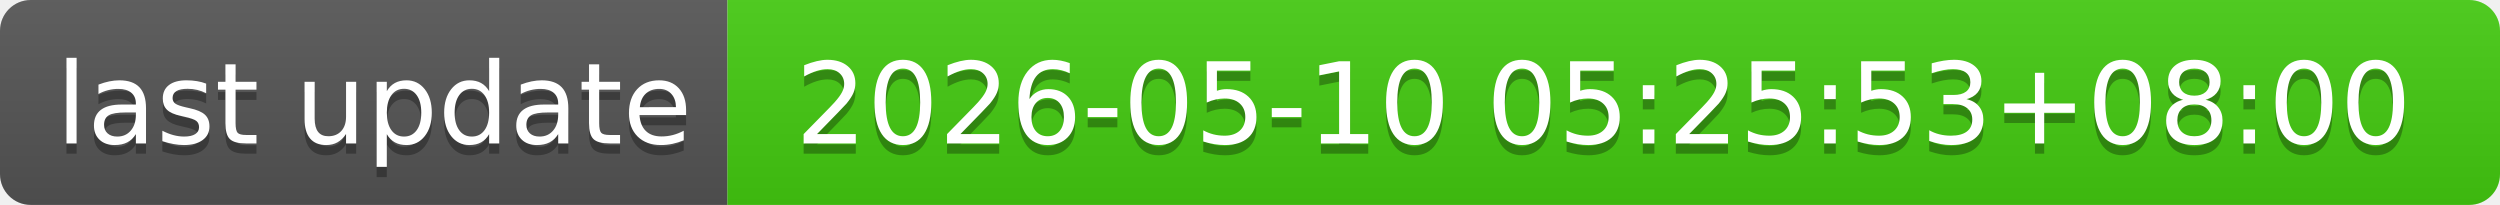
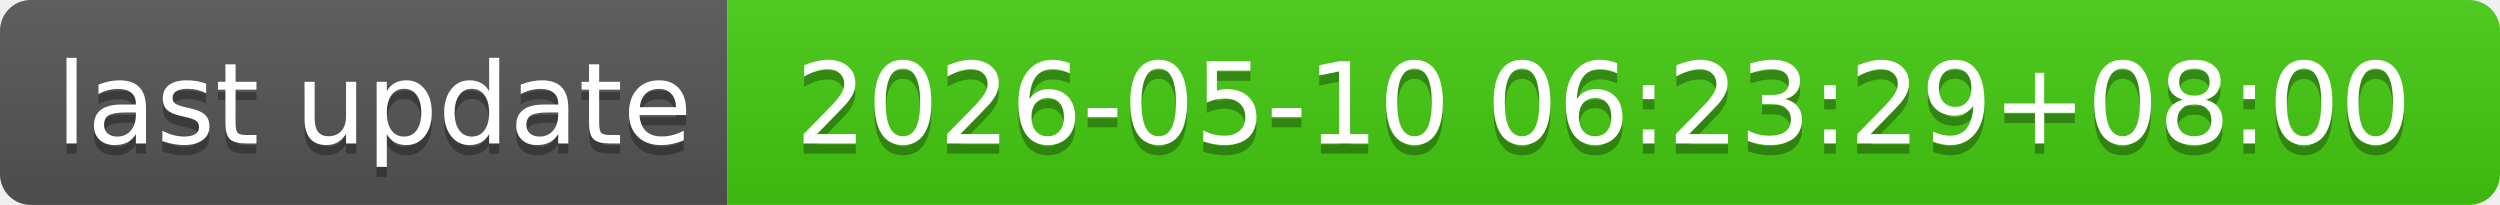
- <svg xmlns="http://www.w3.org/2000/svg" width="244" height="20" role="img" aria-label="last update: 2026-05-10 05:25:53+08:00">
+ <svg xmlns="http://www.w3.org/2000/svg" width="244" height="20" role="img" aria-label="last update: 2026-05-10 06:23:29+08:00">
  <linearGradient id="s" x2="0" y2="100%">
    <stop offset="0" stop-color="#bbb" stop-opacity=".1" />
    <stop offset="1" stop-opacity=".1" />
  </linearGradient>
  <clipPath id="r">
    <rect width="244" height="20" rx="3" fill="#fff" />
  </clipPath>
  <g clip-path="url(#r)">
    <rect width="71" height="20" fill="#555" />
    <rect x="71" width="173" height="20" fill="#4c1" />
    <rect width="244" height="20" fill="url(#s)" />
  </g>
  <g fill="#fff" text-anchor="middle" font-family="Verdana,Geneva,DejaVu Sans,sans-serif" text-rendering="geometricPrecision" font-size="110">
    <text aria-hidden="true" x="365" y="150" fill="#010101" fill-opacity=".3" transform="scale(.1)" textLength="610">last update</text>
    <text x="365" y="140" transform="scale(.1)" fill="#fff" textLength="610">last update</text>
-     <text aria-hidden="true" x="1565" y="150" fill="#010101" fill-opacity=".3" transform="scale(.1)" textLength="1630">2026-05-10 05:25:53+08:00</text>
-     <text x="1565" y="140" transform="scale(.1)" fill="#fff" textLength="1630">2026-05-10 05:25:53+08:00</text>
+     <text aria-hidden="true" x="1565" y="150" fill="#010101" fill-opacity=".3" transform="scale(.1)" textLength="1630">2026-05-10 06:23:29+08:00</text>
+     <text x="1565" y="140" transform="scale(.1)" fill="#fff" textLength="1630">2026-05-10 06:23:29+08:00</text>
  </g>
</svg>
